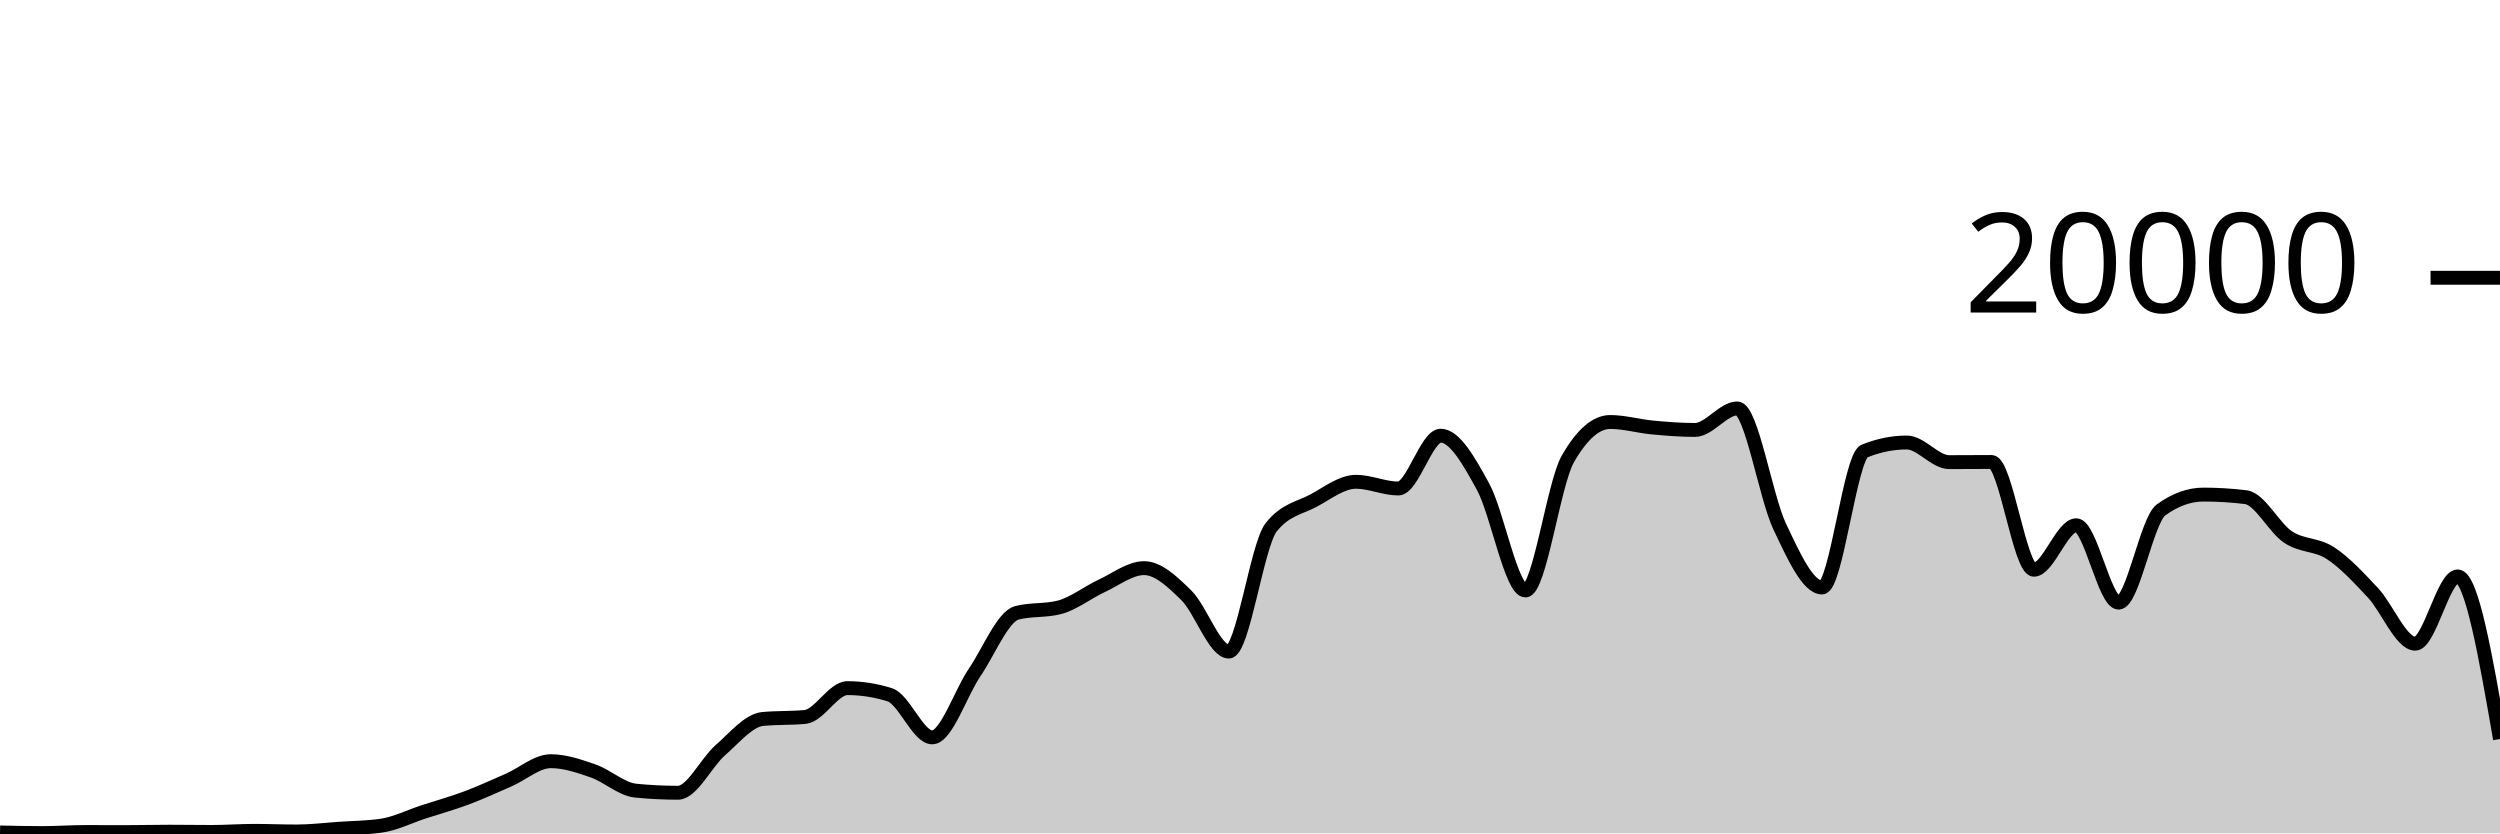
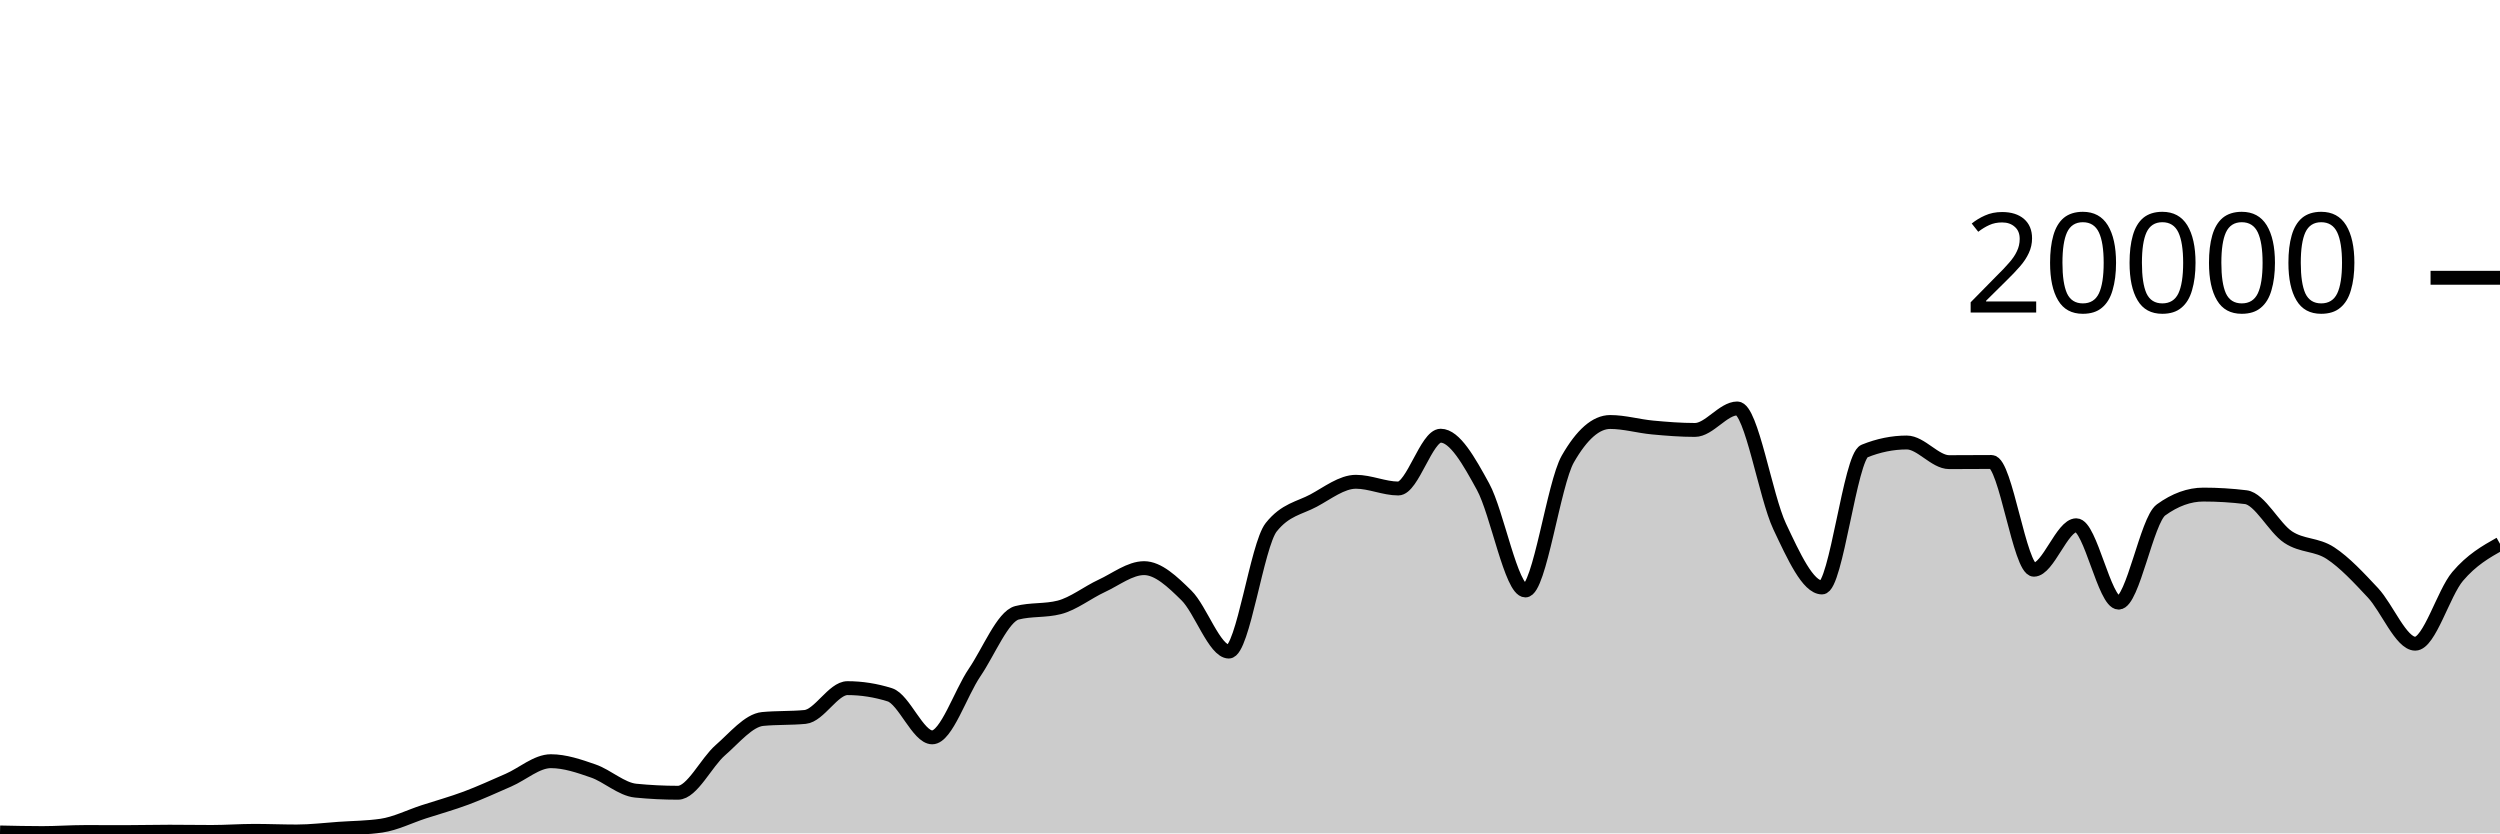
<svg xmlns="http://www.w3.org/2000/svg" viewBox="0 0 180 60">
  <g transform="translate(0,20)">
-     <path class="area" fill="rgba(0, 0, 0, 0.2)" d="M0,39.936C1.017,39.959,2.034,39.982,3.051,39.982C4.068,39.982,5.085,39.906,6.102,39.906C7.119,39.906,8.136,39.91,9.153,39.91C10.169,39.91,11.186,39.882,12.203,39.882C13.22,39.882,14.237,39.9,15.254,39.9C16.271,39.9,17.288,39.822,18.305,39.822C19.322,39.822,20.339,39.866,21.356,39.866C22.373,39.866,23.39,39.74,24.407,39.67C25.424,39.6,26.441,39.596,27.458,39.448C28.475,39.3,29.492,38.783,30.508,38.452C31.525,38.121,32.542,37.842,33.559,37.462C34.576,37.082,35.593,36.613,36.61,36.17C37.627,35.727,38.644,34.806,39.661,34.806C40.678,34.806,41.695,35.157,42.712,35.51C43.729,35.863,44.746,36.825,45.763,36.926C46.78,37.027,47.797,37.078,48.814,37.078C49.831,37.078,50.847,34.899,51.864,34.014C52.881,33.129,53.898,31.863,54.915,31.766C55.932,31.669,56.949,31.717,57.966,31.62C58.983,31.523,60,29.546,61.017,29.546C62.034,29.546,63.051,29.706,64.068,30.026C65.085,30.346,66.102,33.09,67.119,33.09C68.136,33.09,69.153,29.919,70.169,28.424C71.186,26.929,72.203,24.383,73.22,24.122C74.237,23.861,75.254,23.991,76.271,23.73C77.288,23.469,78.305,22.655,79.322,22.184C80.339,21.713,81.356,20.906,82.373,20.906C83.39,20.906,84.407,21.871,85.424,22.872C86.441,23.873,87.458,26.914,88.475,26.914C89.492,26.914,90.508,19.245,91.525,17.964C92.542,16.683,93.559,16.588,94.576,16.042C95.593,15.496,96.61,14.688,97.627,14.688C98.644,14.688,99.661,15.172,100.678,15.172C101.695,15.172,102.712,11.37,103.729,11.37C104.746,11.37,105.763,13.185,106.78,15.042C107.797,16.899,108.814,22.514,109.831,22.514C110.847,22.514,111.864,14.827,112.881,13.05C113.898,11.273,114.915,10.384,115.932,10.384C116.949,10.384,117.966,10.685,118.983,10.78C120,10.875,121.017,10.956,122.034,10.956C123.051,10.956,124.068,9.408,125.085,9.408C126.102,9.408,127.119,15.758,128.136,17.906C129.153,20.054,130.169,22.298,131.186,22.298C132.203,22.298,133.22,12.89,134.237,12.478C135.254,12.066,136.271,11.86,137.288,11.86C138.305,11.86,139.322,13.274,140.339,13.274C141.356,13.274,142.373,13.262,143.39,13.262C144.407,13.262,145.424,21.02,146.441,21.02C147.458,21.02,148.475,17.818,149.492,17.818C150.508,17.818,151.525,23.39,152.542,23.39C153.559,23.39,154.576,17.45,155.593,16.714C156.61,15.978,157.627,15.61,158.644,15.61C159.661,15.61,160.678,15.672,161.695,15.796C162.712,15.92,163.729,18,164.746,18.672C165.763,19.344,166.78,19.161,167.797,19.828C168.814,20.495,169.831,21.59,170.847,22.676C171.864,23.762,172.881,26.346,173.898,26.346C174.915,26.346,175.932,21.502,176.949,21.502C177.966,21.502,178.983,27.355,180,33.208L180,40C178.983,40,177.966,40,176.949,40C175.932,40,174.915,40,173.898,40C172.881,40,171.864,40,170.847,40C169.831,40,168.814,40,167.797,40C166.78,40,165.763,40,164.746,40C163.729,40,162.712,40,161.695,40C160.678,40,159.661,40,158.644,40C157.627,40,156.61,40,155.593,40C154.576,40,153.559,40,152.542,40C151.525,40,150.508,40,149.492,40C148.475,40,147.458,40,146.441,40C145.424,40,144.407,40,143.39,40C142.373,40,141.356,40,140.339,40C139.322,40,138.305,40,137.288,40C136.271,40,135.254,40,134.237,40C133.22,40,132.203,40,131.186,40C130.169,40,129.153,40,128.136,40C127.119,40,126.102,40,125.085,40C124.068,40,123.051,40,122.034,40C121.017,40,120,40,118.983,40C117.966,40,116.949,40,115.932,40C114.915,40,113.898,40,112.881,40C111.864,40,110.847,40,109.831,40C108.814,40,107.797,40,106.78,40C105.763,40,104.746,40,103.729,40C102.712,40,101.695,40,100.678,40C99.661,40,98.644,40,97.627,40C96.61,40,95.593,40,94.576,40C93.559,40,92.542,40,91.525,40C90.508,40,89.492,40,88.475,40C87.458,40,86.441,40,85.424,40C84.407,40,83.39,40,82.373,40C81.356,40,80.339,40,79.322,40C78.305,40,77.288,40,76.271,40C75.254,40,74.237,40,73.22,40C72.203,40,71.186,40,70.169,40C69.153,40,68.136,40,67.119,40C66.102,40,65.085,40,64.068,40C63.051,40,62.034,40,61.017,40C60,40,58.983,40,57.966,40C56.949,40,55.932,40,54.915,40C53.898,40,52.881,40,51.864,40C50.847,40,49.831,40,48.814,40C47.797,40,46.78,40,45.763,40C44.746,40,43.729,40,42.712,40C41.695,40,40.678,40,39.661,40C38.644,40,37.627,40,36.61,40C35.593,40,34.576,40,33.559,40C32.542,40,31.525,40,30.508,40C29.492,40,28.475,40,27.458,40C26.441,40,25.424,40,24.407,40C23.39,40,22.373,40,21.356,40C20.339,40,19.322,40,18.305,40C17.288,40,16.271,40,15.254,40C14.237,40,13.22,40,12.203,40C11.186,40,10.169,40,9.153,40C8.136,40,7.119,40,6.102,40C5.085,40,4.068,40,3.051,40C2.034,40,1.017,40,0,40Z" />
-     <path class="line" stroke="black" fill="none" d="M0,39.936C1.017,39.959,2.034,39.982,3.051,39.982C4.068,39.982,5.085,39.906,6.102,39.906C7.119,39.906,8.136,39.91,9.153,39.91C10.169,39.91,11.186,39.882,12.203,39.882C13.22,39.882,14.237,39.9,15.254,39.9C16.271,39.9,17.288,39.822,18.305,39.822C19.322,39.822,20.339,39.866,21.356,39.866C22.373,39.866,23.39,39.74,24.407,39.67C25.424,39.6,26.441,39.596,27.458,39.448C28.475,39.3,29.492,38.783,30.508,38.452C31.525,38.121,32.542,37.842,33.559,37.462C34.576,37.082,35.593,36.613,36.61,36.17C37.627,35.727,38.644,34.806,39.661,34.806C40.678,34.806,41.695,35.157,42.712,35.51C43.729,35.863,44.746,36.825,45.763,36.926C46.78,37.027,47.797,37.078,48.814,37.078C49.831,37.078,50.847,34.899,51.864,34.014C52.881,33.129,53.898,31.863,54.915,31.766C55.932,31.669,56.949,31.717,57.966,31.62C58.983,31.523,60,29.546,61.017,29.546C62.034,29.546,63.051,29.706,64.068,30.026C65.085,30.346,66.102,33.09,67.119,33.09C68.136,33.09,69.153,29.919,70.169,28.424C71.186,26.929,72.203,24.383,73.22,24.122C74.237,23.861,75.254,23.991,76.271,23.73C77.288,23.469,78.305,22.655,79.322,22.184C80.339,21.713,81.356,20.906,82.373,20.906C83.39,20.906,84.407,21.871,85.424,22.872C86.441,23.873,87.458,26.914,88.475,26.914C89.492,26.914,90.508,19.245,91.525,17.964C92.542,16.683,93.559,16.588,94.576,16.042C95.593,15.496,96.61,14.688,97.627,14.688C98.644,14.688,99.661,15.172,100.678,15.172C101.695,15.172,102.712,11.37,103.729,11.37C104.746,11.37,105.763,13.185,106.78,15.042C107.797,16.899,108.814,22.514,109.831,22.514C110.847,22.514,111.864,14.827,112.881,13.05C113.898,11.273,114.915,10.384,115.932,10.384C116.949,10.384,117.966,10.685,118.983,10.78C120,10.875,121.017,10.956,122.034,10.956C123.051,10.956,124.068,9.408,125.085,9.408C126.102,9.408,127.119,15.758,128.136,17.906C129.153,20.054,130.169,22.298,131.186,22.298C132.203,22.298,133.22,12.89,134.237,12.478C135.254,12.066,136.271,11.86,137.288,11.86C138.305,11.86,139.322,13.274,140.339,13.274C141.356,13.274,142.373,13.262,143.39,13.262C144.407,13.262,145.424,21.02,146.441,21.02C147.458,21.02,148.475,17.818,149.492,17.818C150.508,17.818,151.525,23.39,152.542,23.39C153.559,23.39,154.576,17.45,155.593,16.714C156.61,15.978,157.627,15.61,158.644,15.61C159.661,15.61,160.678,15.672,161.695,15.796C162.712,15.92,163.729,18,164.746,18.672C165.763,19.344,166.78,19.161,167.797,19.828C168.814,20.495,169.831,21.59,170.847,22.676C171.864,23.762,172.881,26.346,173.898,26.346C174.915,26.346,175.932,21.502,176.949,21.502C177.966,21.502,178.983,27.355,180,33.208" />
+     <path class="area" fill="rgba(0, 0, 0, 0.2)" d="M0,39.936C1.017,39.959,2.034,39.982,3.051,39.982C4.068,39.982,5.085,39.906,6.102,39.906C7.119,39.906,8.136,39.91,9.153,39.91C10.169,39.91,11.186,39.882,12.203,39.882C13.22,39.882,14.237,39.9,15.254,39.9C16.271,39.9,17.288,39.822,18.305,39.822C19.322,39.822,20.339,39.866,21.356,39.866C22.373,39.866,23.39,39.74,24.407,39.67C25.424,39.6,26.441,39.596,27.458,39.448C28.475,39.3,29.492,38.783,30.508,38.452C31.525,38.121,32.542,37.842,33.559,37.462C34.576,37.082,35.593,36.613,36.61,36.17C37.627,35.727,38.644,34.806,39.661,34.806C40.678,34.806,41.695,35.157,42.712,35.51C43.729,35.863,44.746,36.825,45.763,36.926C46.78,37.027,47.797,37.078,48.814,37.078C49.831,37.078,50.847,34.899,51.864,34.014C52.881,33.129,53.898,31.863,54.915,31.766C55.932,31.669,56.949,31.717,57.966,31.62C58.983,31.523,60,29.546,61.017,29.546C62.034,29.546,63.051,29.706,64.068,30.026C65.085,30.346,66.102,33.09,67.119,33.09C68.136,33.09,69.153,29.919,70.169,28.424C71.186,26.929,72.203,24.383,73.22,24.122C74.237,23.861,75.254,23.991,76.271,23.73C77.288,23.469,78.305,22.655,79.322,22.184C80.339,21.713,81.356,20.906,82.373,20.906C83.39,20.906,84.407,21.871,85.424,22.872C86.441,23.873,87.458,26.914,88.475,26.914C89.492,26.914,90.508,19.245,91.525,17.964C92.542,16.683,93.559,16.588,94.576,16.042C95.593,15.496,96.61,14.688,97.627,14.688C98.644,14.688,99.661,15.172,100.678,15.172C101.695,15.172,102.712,11.37,103.729,11.37C104.746,11.37,105.763,13.185,106.78,15.042C107.797,16.899,108.814,22.514,109.831,22.514C110.847,22.514,111.864,14.827,112.881,13.05C113.898,11.273,114.915,10.384,115.932,10.384C116.949,10.384,117.966,10.685,118.983,10.78C120,10.875,121.017,10.956,122.034,10.956C123.051,10.956,124.068,9.408,125.085,9.408C126.102,9.408,127.119,15.758,128.136,17.906C129.153,20.054,130.169,22.298,131.186,22.298C132.203,22.298,133.22,12.89,134.237,12.478C135.254,12.066,136.271,11.86,137.288,11.86C138.305,11.86,139.322,13.274,140.339,13.274C141.356,13.274,142.373,13.262,143.39,13.262C144.407,13.262,145.424,21.02,146.441,21.02C147.458,21.02,148.475,17.818,149.492,17.818C150.508,17.818,151.525,23.39,152.542,23.39C153.559,23.39,154.576,17.45,155.593,16.714C156.61,15.978,157.627,15.61,158.644,15.61C159.661,15.61,160.678,15.672,161.695,15.796C162.712,15.92,163.729,18,164.746,18.672C165.763,19.344,166.78,19.161,167.797,19.828C168.814,20.495,169.831,21.59,170.847,22.676C171.864,23.762,172.881,26.346,173.898,26.346C174.915,26.346,175.932,22.7,176.949,21.502C177.966,20.304,178.983,19.73,180,19.156L180,40C178.983,40,177.966,40,176.949,40C175.932,40,174.915,40,173.898,40C172.881,40,171.864,40,170.847,40C169.831,40,168.814,40,167.797,40C166.78,40,165.763,40,164.746,40C163.729,40,162.712,40,161.695,40C160.678,40,159.661,40,158.644,40C157.627,40,156.61,40,155.593,40C154.576,40,153.559,40,152.542,40C151.525,40,150.508,40,149.492,40C148.475,40,147.458,40,146.441,40C145.424,40,144.407,40,143.39,40C142.373,40,141.356,40,140.339,40C139.322,40,138.305,40,137.288,40C136.271,40,135.254,40,134.237,40C133.22,40,132.203,40,131.186,40C130.169,40,129.153,40,128.136,40C127.119,40,126.102,40,125.085,40C124.068,40,123.051,40,122.034,40C121.017,40,120,40,118.983,40C117.966,40,116.949,40,115.932,40C114.915,40,113.898,40,112.881,40C111.864,40,110.847,40,109.831,40C108.814,40,107.797,40,106.78,40C105.763,40,104.746,40,103.729,40C102.712,40,101.695,40,100.678,40C99.661,40,98.644,40,97.627,40C96.61,40,95.593,40,94.576,40C93.559,40,92.542,40,91.525,40C90.508,40,89.492,40,88.475,40C87.458,40,86.441,40,85.424,40C84.407,40,83.39,40,82.373,40C81.356,40,80.339,40,79.322,40C78.305,40,77.288,40,76.271,40C75.254,40,74.237,40,73.22,40C72.203,40,71.186,40,70.169,40C69.153,40,68.136,40,67.119,40C66.102,40,65.085,40,64.068,40C63.051,40,62.034,40,61.017,40C60,40,58.983,40,57.966,40C56.949,40,55.932,40,54.915,40C53.898,40,52.881,40,51.864,40C50.847,40,49.831,40,48.814,40C47.797,40,46.78,40,45.763,40C44.746,40,43.729,40,42.712,40C41.695,40,40.678,40,39.661,40C38.644,40,37.627,40,36.61,40C35.593,40,34.576,40,33.559,40C32.542,40,31.525,40,30.508,40C29.492,40,28.475,40,27.458,40C26.441,40,25.424,40,24.407,40C23.39,40,22.373,40,21.356,40C20.339,40,19.322,40,18.305,40C17.288,40,16.271,40,15.254,40C14.237,40,13.22,40,12.203,40C11.186,40,10.169,40,9.153,40C8.136,40,7.119,40,6.102,40C5.085,40,4.068,40,3.051,40C2.034,40,1.017,40,0,40Z" />
+     <path class="line" stroke="black" fill="none" d="M0,39.936C1.017,39.959,2.034,39.982,3.051,39.982C4.068,39.982,5.085,39.906,6.102,39.906C7.119,39.906,8.136,39.91,9.153,39.91C10.169,39.91,11.186,39.882,12.203,39.882C13.22,39.882,14.237,39.9,15.254,39.9C16.271,39.9,17.288,39.822,18.305,39.822C19.322,39.822,20.339,39.866,21.356,39.866C22.373,39.866,23.39,39.74,24.407,39.67C25.424,39.6,26.441,39.596,27.458,39.448C28.475,39.3,29.492,38.783,30.508,38.452C31.525,38.121,32.542,37.842,33.559,37.462C34.576,37.082,35.593,36.613,36.61,36.17C37.627,35.727,38.644,34.806,39.661,34.806C40.678,34.806,41.695,35.157,42.712,35.51C43.729,35.863,44.746,36.825,45.763,36.926C46.78,37.027,47.797,37.078,48.814,37.078C49.831,37.078,50.847,34.899,51.864,34.014C52.881,33.129,53.898,31.863,54.915,31.766C55.932,31.669,56.949,31.717,57.966,31.62C58.983,31.523,60,29.546,61.017,29.546C62.034,29.546,63.051,29.706,64.068,30.026C65.085,30.346,66.102,33.09,67.119,33.09C68.136,33.09,69.153,29.919,70.169,28.424C71.186,26.929,72.203,24.383,73.22,24.122C74.237,23.861,75.254,23.991,76.271,23.73C77.288,23.469,78.305,22.655,79.322,22.184C80.339,21.713,81.356,20.906,82.373,20.906C83.39,20.906,84.407,21.871,85.424,22.872C86.441,23.873,87.458,26.914,88.475,26.914C89.492,26.914,90.508,19.245,91.525,17.964C92.542,16.683,93.559,16.588,94.576,16.042C95.593,15.496,96.61,14.688,97.627,14.688C98.644,14.688,99.661,15.172,100.678,15.172C101.695,15.172,102.712,11.37,103.729,11.37C104.746,11.37,105.763,13.185,106.78,15.042C107.797,16.899,108.814,22.514,109.831,22.514C110.847,22.514,111.864,14.827,112.881,13.05C113.898,11.273,114.915,10.384,115.932,10.384C116.949,10.384,117.966,10.685,118.983,10.78C120,10.875,121.017,10.956,122.034,10.956C123.051,10.956,124.068,9.408,125.085,9.408C126.102,9.408,127.119,15.758,128.136,17.906C129.153,20.054,130.169,22.298,131.186,22.298C132.203,22.298,133.22,12.89,134.237,12.478C135.254,12.066,136.271,11.86,137.288,11.86C138.305,11.86,139.322,13.274,140.339,13.274C141.356,13.274,142.373,13.262,143.39,13.262C144.407,13.262,145.424,21.02,146.441,21.02C147.458,21.02,148.475,17.818,149.492,17.818C150.508,17.818,151.525,23.39,152.542,23.39C153.559,23.39,154.576,17.45,155.593,16.714C156.61,15.978,157.627,15.61,158.644,15.61C159.661,15.61,160.678,15.672,161.695,15.796C162.712,15.92,163.729,18,164.746,18.672C165.763,19.344,166.78,19.161,167.797,19.828C168.814,20.495,169.831,21.59,170.847,22.676C171.864,23.762,172.881,26.346,173.898,26.346C174.915,26.346,175.932,22.7,176.949,21.502C177.966,20.304,178.983,19.73,180,19.156" />
    <path class="axis-ceiling" stroke-width="1" stroke="black" fill="none" d="M175,0L180,0" />
    <text class="axis-ceiling-label" font-family="sans-serif" text-anchor="end" font-size="10px" x="170" y="2.5">20000</text>
  </g>
</svg>
